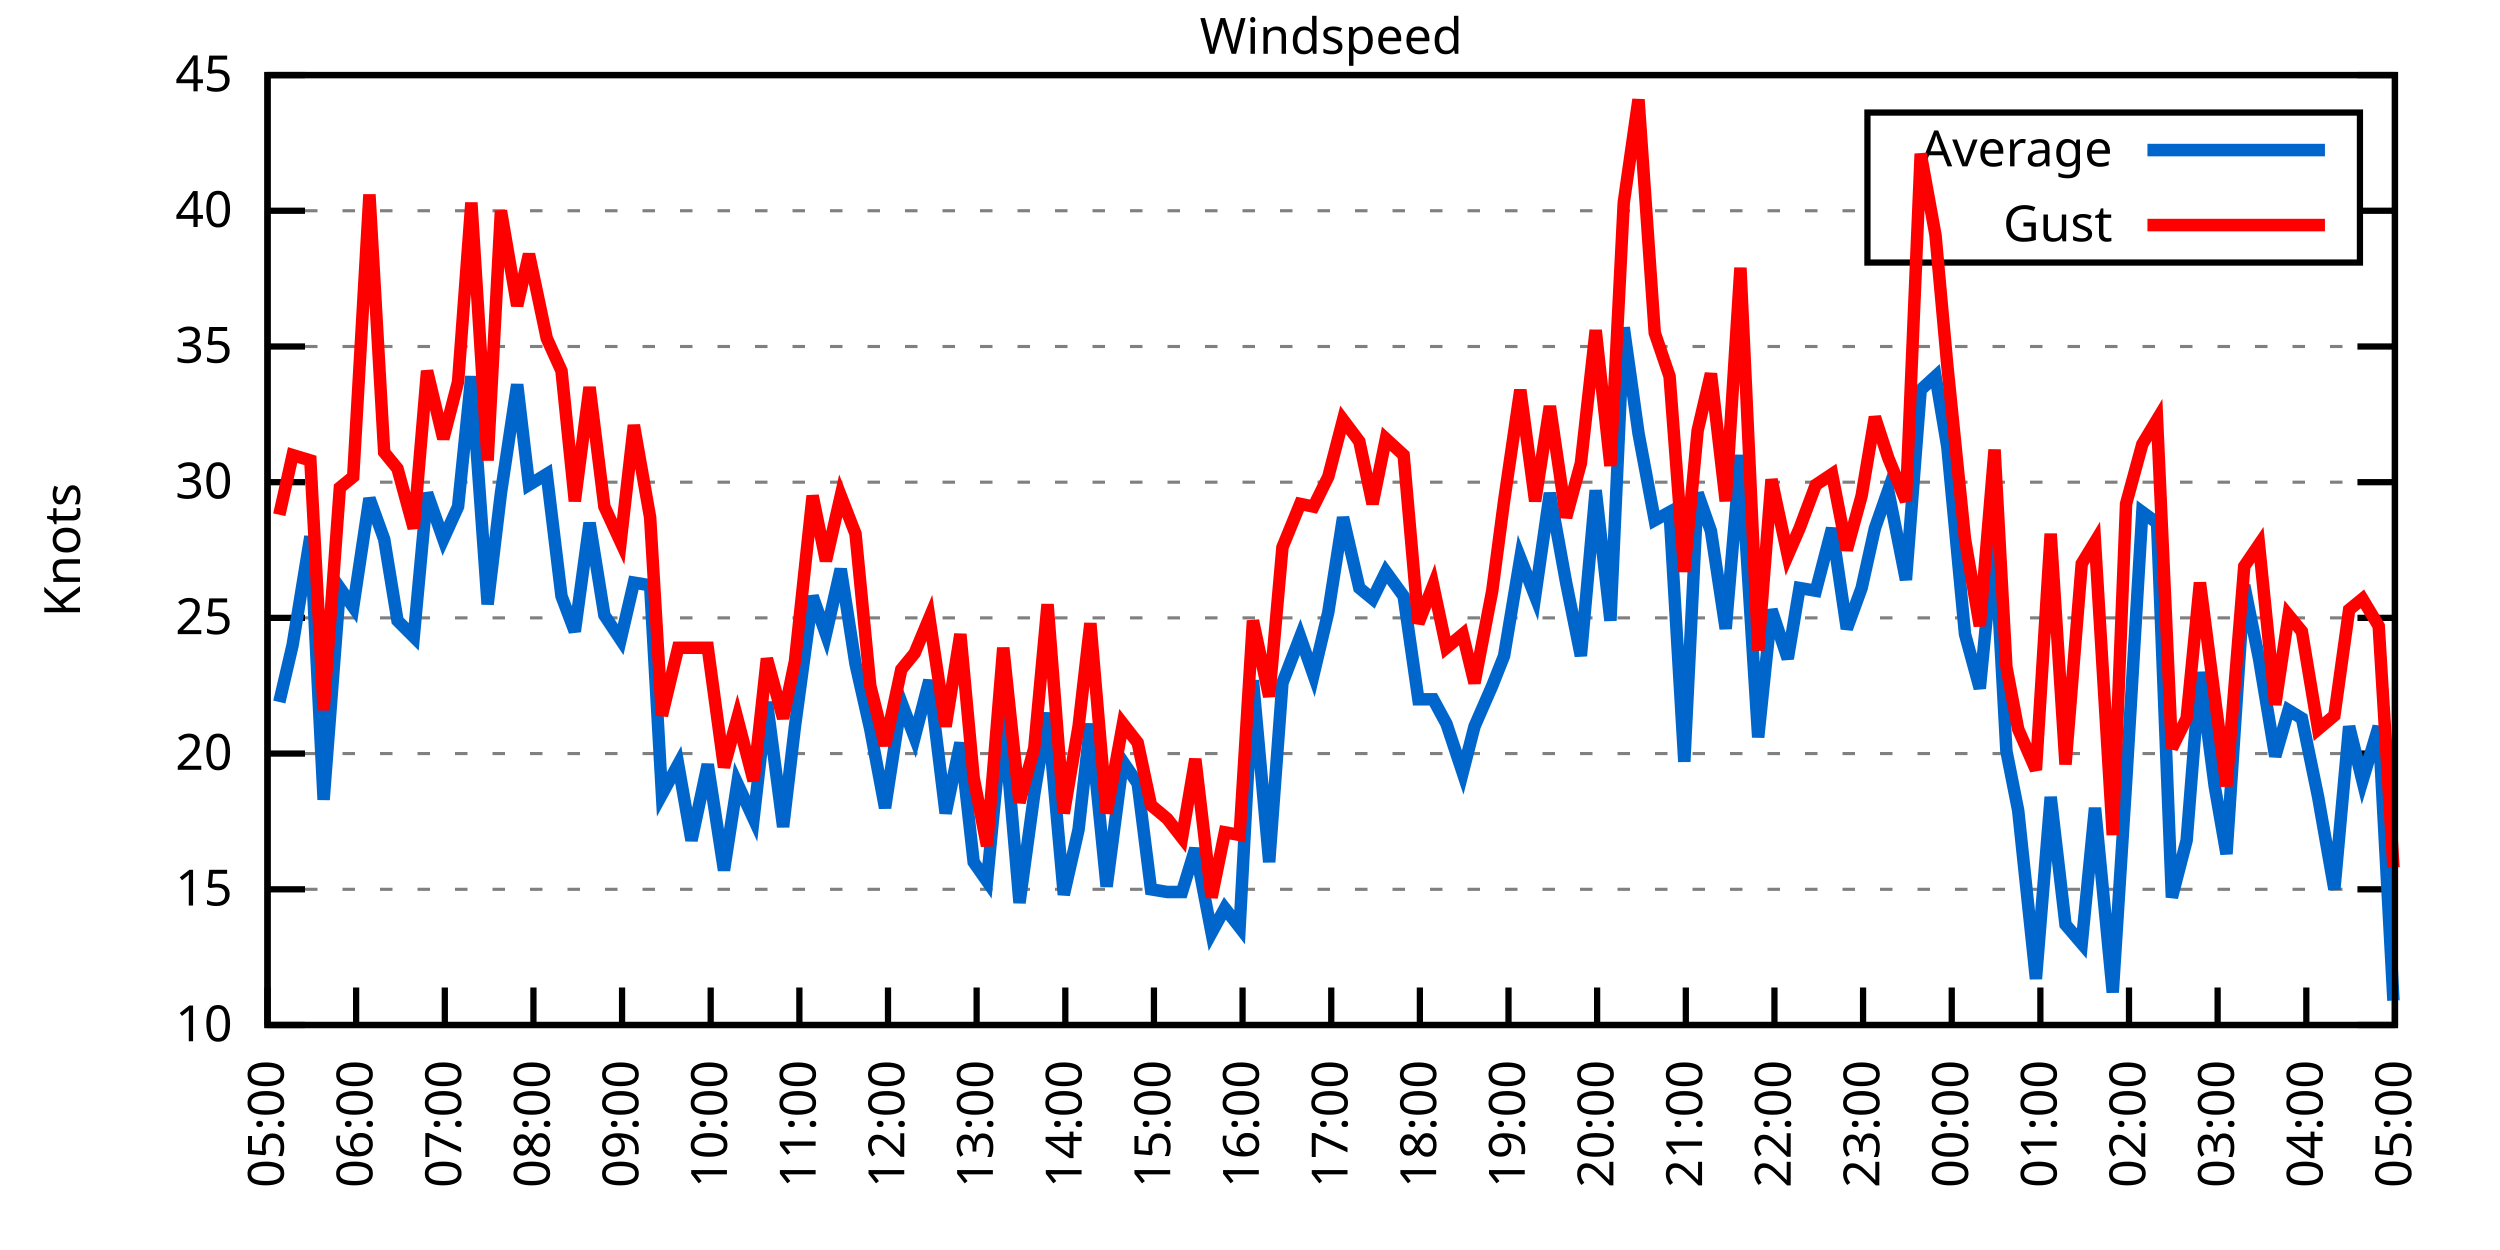
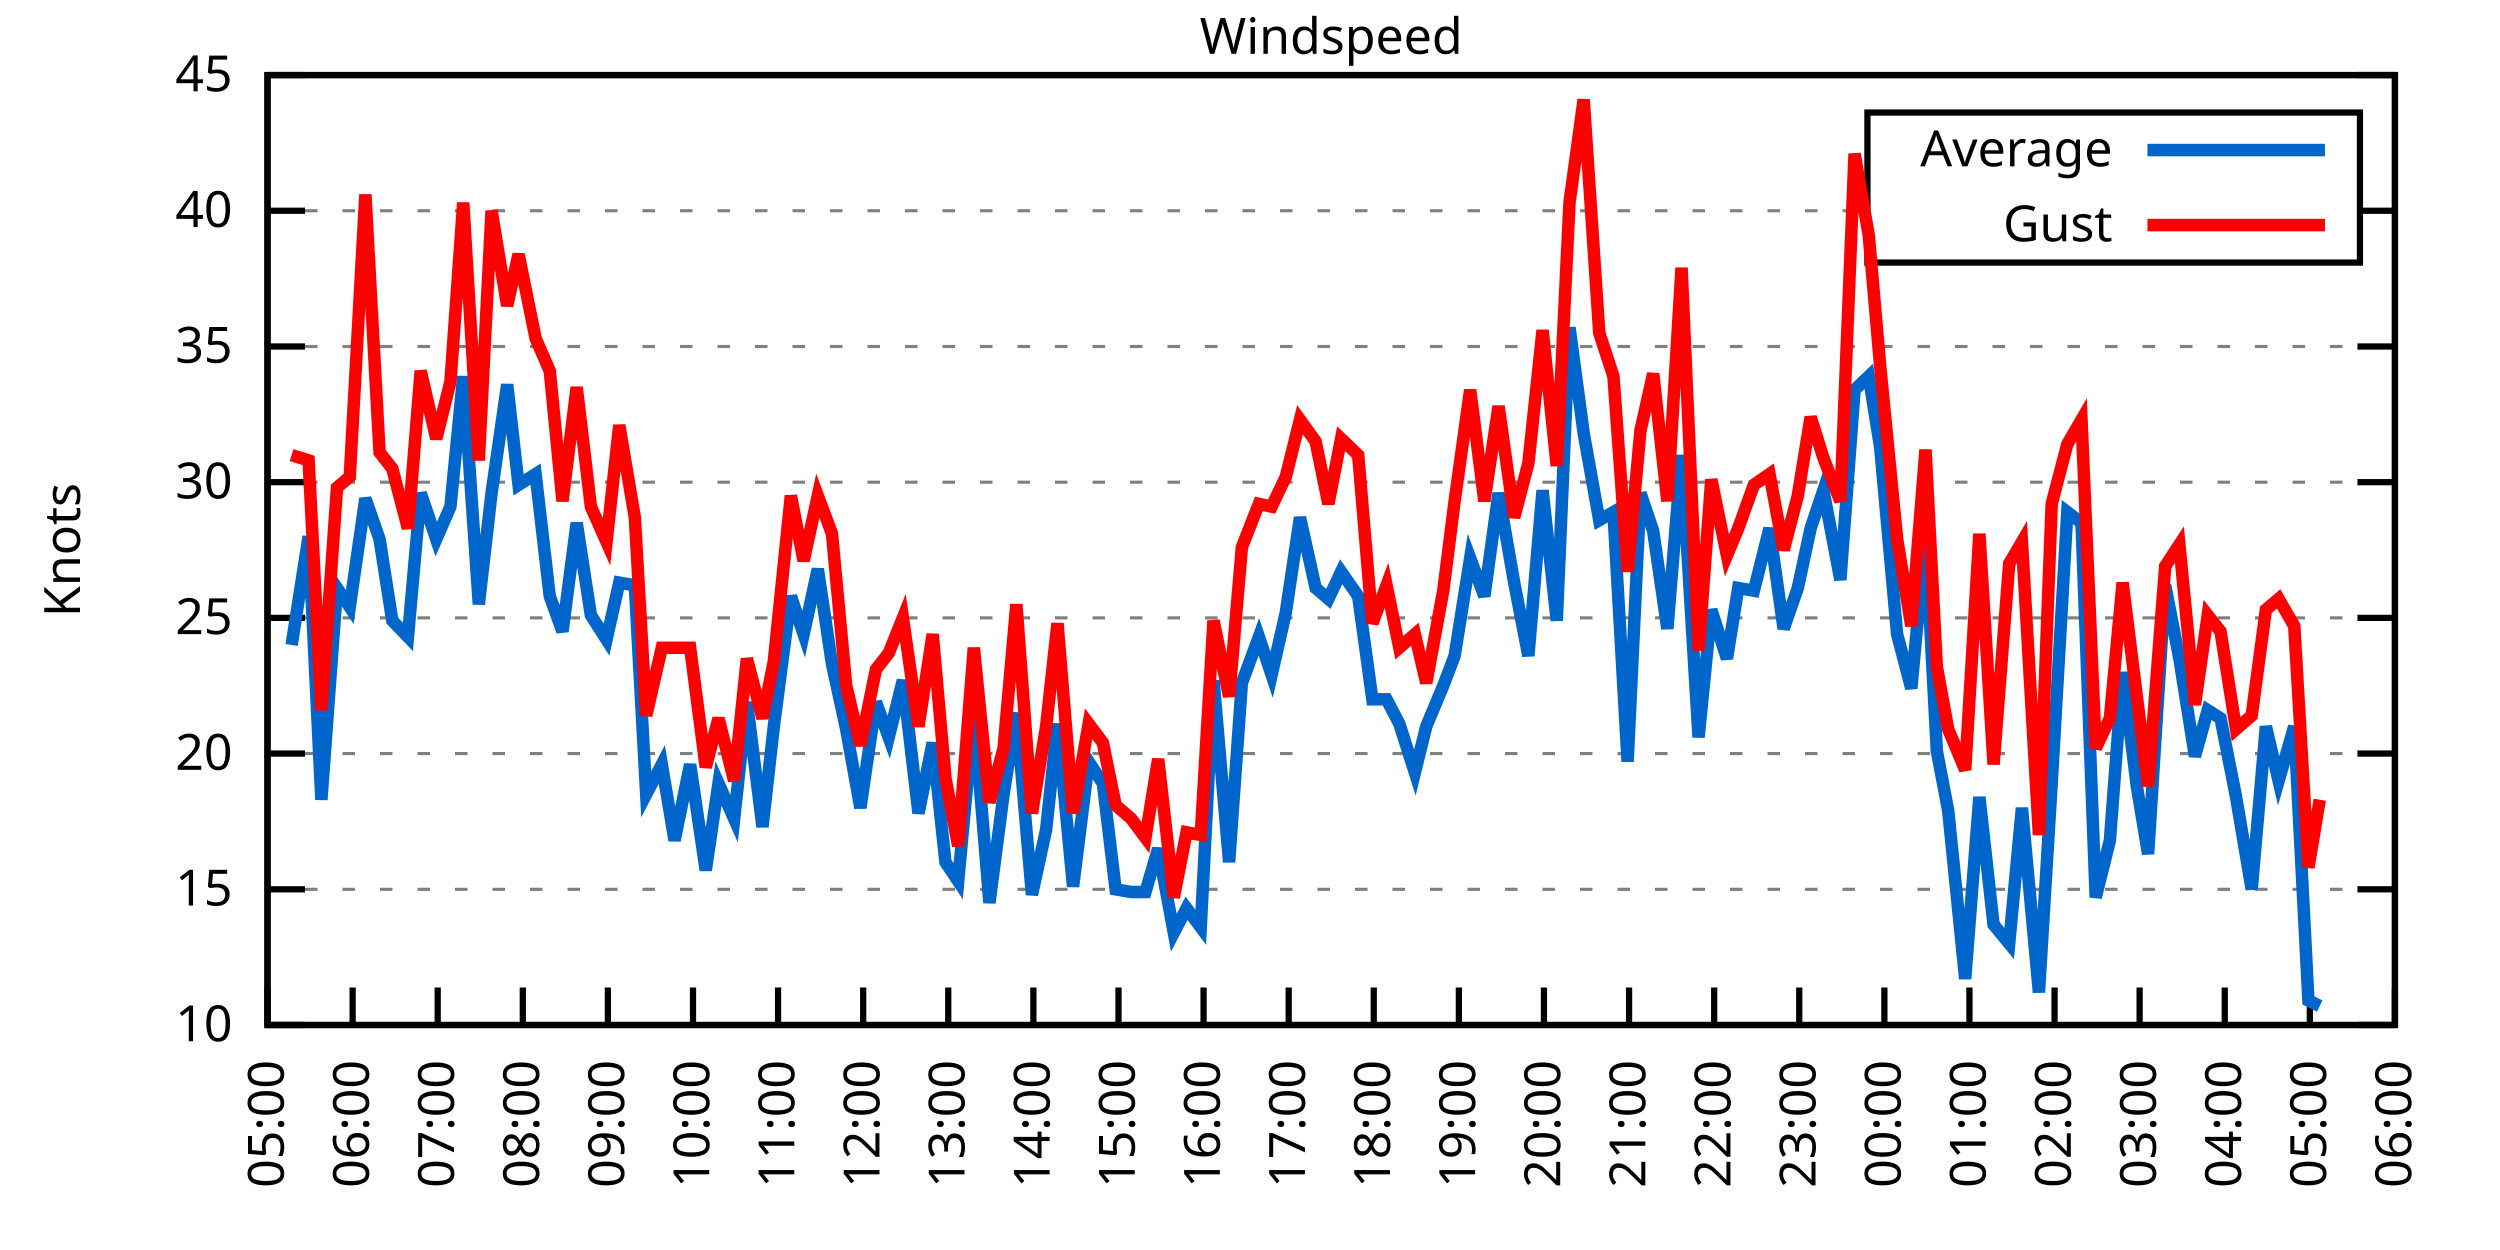
<svg xmlns="http://www.w3.org/2000/svg" xmlns:xlink="http://www.w3.org/1999/xlink" width="400" height="200" viewBox="0 0 400 200">
  <g id="gnuplot_canvas">
    <rect x="0" y="0" width="400" height="200" fill="none" />
    <defs>
      <circle id="gpDot" r="0.5" stroke-width="0.5" stroke="currentColor" />
      <path id="gpPt0" stroke-width="0.333" stroke="currentColor" d="M-1,0 h2 M0,-1 v2" />
      <path id="gpPt1" stroke-width="0.333" stroke="currentColor" d="M-1,-1 L1,1 M1,-1 L-1,1" />
      <path id="gpPt2" stroke-width="0.333" stroke="currentColor" d="M-1,0 L1,0 M0,-1 L0,1 M-1,-1 L1,1 M-1,1 L1,-1" />
      <rect id="gpPt3" stroke-width="0.333" stroke="currentColor" x="-1" y="-1" width="2" height="2" />
      <rect id="gpPt4" stroke-width="0.333" stroke="currentColor" fill="currentColor" x="-1" y="-1" width="2" height="2" />
      <circle id="gpPt5" stroke-width="0.333" stroke="currentColor" cx="0" cy="0" r="1" />
      <use xlink:href="#gpPt5" id="gpPt6" fill="currentColor" stroke="none" />
      <path id="gpPt7" stroke-width="0.333" stroke="currentColor" d="M0,-1.33 L-1.33,0.67 L1.33,0.67 z" />
      <use xlink:href="#gpPt7" id="gpPt8" fill="currentColor" stroke="none" />
      <use xlink:href="#gpPt7" id="gpPt9" stroke="currentColor" transform="rotate(180)" />
      <use xlink:href="#gpPt9" id="gpPt10" fill="currentColor" stroke="none" />
      <use xlink:href="#gpPt3" id="gpPt11" stroke="currentColor" transform="rotate(45)" />
      <use xlink:href="#gpPt11" id="gpPt12" fill="currentColor" stroke="none" />
      <path id="gpPt13" stroke-width="0.333" stroke="currentColor" d="M0,1.330 L1.265,0.411 L0.782,-1.067 L-0.782,-1.076 L-1.265,0.411 z" />
      <use xlink:href="#gpPt13" id="gpPt14" fill="currentColor" stroke="none" />
      <filter id="textbox" filterUnits="objectBoundingBox" x="0" y="0" height="1" width="1">
        <feFlood flood-color="white" flood-opacity="1" result="bgnd" />
        <feComposite in="SourceGraphic" in2="bgnd" operator="atop" />
      </filter>
      <filter id="greybox" filterUnits="objectBoundingBox" x="0" y="0" height="1" width="1">
        <feFlood flood-color="lightgrey" flood-opacity="1" result="grey" />
        <feComposite in="SourceGraphic" in2="grey" operator="atop" />
      </filter>
    </defs>
    <g fill="none" color="white" stroke="currentColor" stroke-width="1.00" stroke-linecap="butt" stroke-linejoin="miter">
</g>
    <g fill="none" color="black" stroke="currentColor" stroke-width="1.00" stroke-linecap="butt" stroke-linejoin="miter">
      <g stroke="none" shape-rendering="crispEdges">
        <polygon fill="rgb(255, 255, 255)" points="42.80,164.00 383.18,164.00 383.18,12.02 42.80,12.02 " />
      </g>
    </g>
    <g fill="none" color="black" stroke="currentColor" stroke-width="1.00" stroke-linecap="butt" stroke-linejoin="miter">
</g>
    <g fill="none" color="black" stroke="black" stroke-width="0.50" stroke-linecap="butt" stroke-linejoin="miter">
</g>
    <g fill="none" color="gray" stroke="currentColor" stroke-width="0.50" stroke-linecap="butt" stroke-linejoin="miter">
      <path stroke="gray" stroke-dasharray="2,4" class="gridline" d="M42.80,164.00 L383.19,164.00  " />
    </g>
    <g fill="none" color="gray" stroke="gray" stroke-width="1.00" stroke-linecap="butt" stroke-linejoin="miter">
</g>
    <g fill="none" color="black" stroke="currentColor" stroke-width="1.00" stroke-linecap="butt" stroke-linejoin="miter">
      <path stroke="black" d="M42.80,164.00 L48.80,164.00 M383.19,164.00 L377.19,164.00  " />
      <g transform="translate(37.20,166.60)" stroke="none" fill="black" font-family="Sans" font-size="8.00" text-anchor="end">
        <text>
          <tspan font-family="Sans"> 10</tspan>
        </text>
      </g>
    </g>
    <g fill="none" color="black" stroke="currentColor" stroke-width="1.00" stroke-linecap="butt" stroke-linejoin="miter">
</g>
    <g fill="none" color="black" stroke="black" stroke-width="0.50" stroke-linecap="butt" stroke-linejoin="miter">
</g>
    <g fill="none" color="gray" stroke="currentColor" stroke-width="0.50" stroke-linecap="butt" stroke-linejoin="miter">
      <path stroke="gray" stroke-dasharray="2,4" class="gridline" d="M42.80,142.29 L383.19,142.29  " />
    </g>
    <g fill="none" color="gray" stroke="gray" stroke-width="1.00" stroke-linecap="butt" stroke-linejoin="miter">
</g>
    <g fill="none" color="black" stroke="currentColor" stroke-width="1.00" stroke-linecap="butt" stroke-linejoin="miter">
      <path stroke="black" d="M42.80,142.29 L48.80,142.29 M383.19,142.29 L377.19,142.29  " />
      <g transform="translate(37.20,144.89)" stroke="none" fill="black" font-family="Sans" font-size="8.00" text-anchor="end">
        <text>
          <tspan font-family="Sans"> 15</tspan>
        </text>
      </g>
    </g>
    <g fill="none" color="black" stroke="currentColor" stroke-width="1.00" stroke-linecap="butt" stroke-linejoin="miter">
</g>
    <g fill="none" color="black" stroke="black" stroke-width="0.50" stroke-linecap="butt" stroke-linejoin="miter">
</g>
    <g fill="none" color="gray" stroke="currentColor" stroke-width="0.50" stroke-linecap="butt" stroke-linejoin="miter">
      <path stroke="gray" stroke-dasharray="2,4" class="gridline" d="M42.80,120.57 L383.19,120.57  " />
    </g>
    <g fill="none" color="gray" stroke="gray" stroke-width="1.00" stroke-linecap="butt" stroke-linejoin="miter">
</g>
    <g fill="none" color="black" stroke="currentColor" stroke-width="1.00" stroke-linecap="butt" stroke-linejoin="miter">
      <path stroke="black" d="M42.80,120.57 L48.80,120.57 M383.19,120.57 L377.19,120.57  " />
      <g transform="translate(37.20,123.17)" stroke="none" fill="black" font-family="Sans" font-size="8.00" text-anchor="end">
        <text>
          <tspan font-family="Sans"> 20</tspan>
        </text>
      </g>
    </g>
    <g fill="none" color="black" stroke="currentColor" stroke-width="1.00" stroke-linecap="butt" stroke-linejoin="miter">
</g>
    <g fill="none" color="black" stroke="black" stroke-width="0.50" stroke-linecap="butt" stroke-linejoin="miter">
</g>
    <g fill="none" color="gray" stroke="currentColor" stroke-width="0.50" stroke-linecap="butt" stroke-linejoin="miter">
      <path stroke="gray" stroke-dasharray="2,4" class="gridline" d="M42.80,98.86 L383.19,98.86  " />
    </g>
    <g fill="none" color="gray" stroke="gray" stroke-width="1.00" stroke-linecap="butt" stroke-linejoin="miter">
</g>
    <g fill="none" color="black" stroke="currentColor" stroke-width="1.00" stroke-linecap="butt" stroke-linejoin="miter">
      <path stroke="black" d="M42.80,98.86 L48.80,98.86 M383.19,98.86 L377.19,98.86  " />
      <g transform="translate(37.20,101.46)" stroke="none" fill="black" font-family="Sans" font-size="8.00" text-anchor="end">
        <text>
          <tspan font-family="Sans"> 25</tspan>
        </text>
      </g>
    </g>
    <g fill="none" color="black" stroke="currentColor" stroke-width="1.00" stroke-linecap="butt" stroke-linejoin="miter">
</g>
    <g fill="none" color="black" stroke="black" stroke-width="0.50" stroke-linecap="butt" stroke-linejoin="miter">
</g>
    <g fill="none" color="gray" stroke="currentColor" stroke-width="0.50" stroke-linecap="butt" stroke-linejoin="miter">
      <path stroke="gray" stroke-dasharray="2,4" class="gridline" d="M42.80,77.15 L383.19,77.15  " />
    </g>
    <g fill="none" color="gray" stroke="gray" stroke-width="1.00" stroke-linecap="butt" stroke-linejoin="miter">
</g>
    <g fill="none" color="black" stroke="currentColor" stroke-width="1.00" stroke-linecap="butt" stroke-linejoin="miter">
      <path stroke="black" d="M42.80,77.15 L48.80,77.15 M383.19,77.15 L377.19,77.15  " />
      <g transform="translate(37.20,79.75)" stroke="none" fill="black" font-family="Sans" font-size="8.00" text-anchor="end">
        <text>
          <tspan font-family="Sans"> 30</tspan>
        </text>
      </g>
    </g>
    <g fill="none" color="black" stroke="currentColor" stroke-width="1.00" stroke-linecap="butt" stroke-linejoin="miter">
</g>
    <g fill="none" color="black" stroke="black" stroke-width="0.50" stroke-linecap="butt" stroke-linejoin="miter">
</g>
    <g fill="none" color="gray" stroke="currentColor" stroke-width="0.50" stroke-linecap="butt" stroke-linejoin="miter">
      <path stroke="gray" stroke-dasharray="2,4" class="gridline" d="M42.80,55.44 L383.19,55.44  " />
    </g>
    <g fill="none" color="gray" stroke="gray" stroke-width="1.00" stroke-linecap="butt" stroke-linejoin="miter">
</g>
    <g fill="none" color="black" stroke="currentColor" stroke-width="1.00" stroke-linecap="butt" stroke-linejoin="miter">
      <path stroke="black" d="M42.80,55.44 L48.80,55.44 M383.19,55.44 L377.19,55.44  " />
      <g transform="translate(37.20,58.04)" stroke="none" fill="black" font-family="Sans" font-size="8.00" text-anchor="end">
        <text>
          <tspan font-family="Sans"> 35</tspan>
        </text>
      </g>
    </g>
    <g fill="none" color="black" stroke="currentColor" stroke-width="1.00" stroke-linecap="butt" stroke-linejoin="miter">
</g>
    <g fill="none" color="black" stroke="black" stroke-width="0.50" stroke-linecap="butt" stroke-linejoin="miter">
</g>
    <g fill="none" color="gray" stroke="currentColor" stroke-width="0.50" stroke-linecap="butt" stroke-linejoin="miter">
      <path stroke="gray" stroke-dasharray="2,4" class="gridline" d="M42.80,33.72 L298.79,33.72 M377.59,33.72 L383.19,33.72  " />
    </g>
    <g fill="none" color="gray" stroke="gray" stroke-width="1.00" stroke-linecap="butt" stroke-linejoin="miter">
</g>
    <g fill="none" color="black" stroke="currentColor" stroke-width="1.00" stroke-linecap="butt" stroke-linejoin="miter">
      <path stroke="black" d="M42.80,33.72 L48.80,33.72 M383.19,33.72 L377.19,33.72  " />
      <g transform="translate(37.20,36.32)" stroke="none" fill="black" font-family="Sans" font-size="8.00" text-anchor="end">
        <text>
          <tspan font-family="Sans"> 40</tspan>
        </text>
      </g>
    </g>
    <g fill="none" color="black" stroke="currentColor" stroke-width="1.00" stroke-linecap="butt" stroke-linejoin="miter">
</g>
    <g fill="none" color="black" stroke="black" stroke-width="0.50" stroke-linecap="butt" stroke-linejoin="miter">
</g>
    <g fill="none" color="gray" stroke="currentColor" stroke-width="0.50" stroke-linecap="butt" stroke-linejoin="miter">
      <path stroke="gray" stroke-dasharray="2,4" class="gridline" d="M42.80,12.01 L383.19,12.01  " />
    </g>
    <g fill="none" color="gray" stroke="gray" stroke-width="1.00" stroke-linecap="butt" stroke-linejoin="miter">
</g>
    <g fill="none" color="black" stroke="currentColor" stroke-width="1.00" stroke-linecap="butt" stroke-linejoin="miter">
      <path stroke="black" d="M42.80,12.01 L48.80,12.01 M383.19,12.01 L377.19,12.01  " />
      <g transform="translate(37.20,14.61)" stroke="none" fill="black" font-family="Sans" font-size="8.00" text-anchor="end">
        <text>
          <tspan font-family="Sans"> 45</tspan>
        </text>
      </g>
    </g>
    <g fill="none" color="black" stroke="currentColor" stroke-width="1.00" stroke-linecap="butt" stroke-linejoin="miter">
      <path stroke="black" d="M42.80,164.00 L42.80,158.00  " />
      <g transform="translate(45.40,169.60) rotate(270.00)" stroke="none" fill="black" font-family="Sans" font-size="8.00" text-anchor="end">
        <text>
          <tspan font-family="Sans">05:00</tspan>
        </text>
      </g>
    </g>
    <g fill="none" color="black" stroke="currentColor" stroke-width="1.00" stroke-linecap="butt" stroke-linejoin="miter">
-       <path stroke="black" d="M56.98,164.00 L56.98,158.00  " />
-       <g transform="translate(59.58,169.60) rotate(270.00)" stroke="none" fill="black" font-family="Sans" font-size="8.00" text-anchor="end">
+       <path stroke="black" d="M56.42,164.00 L56.42,158.00  " />
+       <g transform="translate(59.02,169.60) rotate(270.00)" stroke="none" fill="black" font-family="Sans" font-size="8.00" text-anchor="end">
        <text>
          <tspan font-family="Sans">06:00</tspan>
        </text>
      </g>
    </g>
    <g fill="none" color="black" stroke="currentColor" stroke-width="1.00" stroke-linecap="butt" stroke-linejoin="miter">
-       <path stroke="black" d="M71.17,164.00 L71.17,158.00  " />
-       <g transform="translate(73.77,169.60) rotate(270.00)" stroke="none" fill="black" font-family="Sans" font-size="8.00" text-anchor="end">
+       <path stroke="black" d="M70.03,164.00 L70.03,158.00  " />
+       <g transform="translate(72.63,169.60) rotate(270.00)" stroke="none" fill="black" font-family="Sans" font-size="8.00" text-anchor="end">
        <text>
          <tspan font-family="Sans">07:00</tspan>
        </text>
      </g>
    </g>
    <g fill="none" color="black" stroke="currentColor" stroke-width="1.00" stroke-linecap="butt" stroke-linejoin="miter">
-       <path stroke="black" d="M85.35,164.00 L85.35,158.00  " />
-       <g transform="translate(87.95,169.60) rotate(270.00)" stroke="none" fill="black" font-family="Sans" font-size="8.00" text-anchor="end">
+       <path stroke="black" d="M83.65,164.00 L83.65,158.00  " />
+       <g transform="translate(86.25,169.60) rotate(270.00)" stroke="none" fill="black" font-family="Sans" font-size="8.00" text-anchor="end">
        <text>
          <tspan font-family="Sans">08:00</tspan>
        </text>
      </g>
    </g>
    <g fill="none" color="black" stroke="currentColor" stroke-width="1.00" stroke-linecap="butt" stroke-linejoin="miter">
-       <path stroke="black" d="M99.53,164.00 L99.53,158.00  " />
-       <g transform="translate(102.13,169.60) rotate(270.00)" stroke="none" fill="black" font-family="Sans" font-size="8.00" text-anchor="end">
+       <path stroke="black" d="M97.26,164.00 L97.26,158.00  " />
+       <g transform="translate(99.86,169.60) rotate(270.00)" stroke="none" fill="black" font-family="Sans" font-size="8.00" text-anchor="end">
        <text>
          <tspan font-family="Sans">09:00</tspan>
        </text>
      </g>
    </g>
    <g fill="none" color="black" stroke="currentColor" stroke-width="1.00" stroke-linecap="butt" stroke-linejoin="miter">
-       <path stroke="black" d="M113.71,164.00 L113.71,158.00  " />
-       <g transform="translate(116.31,169.60) rotate(270.00)" stroke="none" fill="black" font-family="Sans" font-size="8.00" text-anchor="end">
+       <path stroke="black" d="M110.88,164.00 L110.88,158.00  " />
+       <g transform="translate(113.48,169.60) rotate(270.00)" stroke="none" fill="black" font-family="Sans" font-size="8.00" text-anchor="end">
        <text>
          <tspan font-family="Sans">10:00</tspan>
        </text>
      </g>
    </g>
    <g fill="none" color="black" stroke="currentColor" stroke-width="1.00" stroke-linecap="butt" stroke-linejoin="miter">
-       <path stroke="black" d="M127.90,164.00 L127.90,158.00  " />
-       <g transform="translate(130.50,169.60) rotate(270.00)" stroke="none" fill="black" font-family="Sans" font-size="8.00" text-anchor="end">
+       <path stroke="black" d="M124.49,164.00 L124.49,158.00  " />
+       <g transform="translate(127.09,169.60) rotate(270.00)" stroke="none" fill="black" font-family="Sans" font-size="8.00" text-anchor="end">
        <text>
          <tspan font-family="Sans">11:00</tspan>
        </text>
      </g>
    </g>
    <g fill="none" color="black" stroke="currentColor" stroke-width="1.00" stroke-linecap="butt" stroke-linejoin="miter">
-       <path stroke="black" d="M142.08,164.00 L142.08,158.00  " />
-       <g transform="translate(144.68,169.60) rotate(270.00)" stroke="none" fill="black" font-family="Sans" font-size="8.00" text-anchor="end">
+       <path stroke="black" d="M138.11,164.00 L138.11,158.00  " />
+       <g transform="translate(140.71,169.60) rotate(270.00)" stroke="none" fill="black" font-family="Sans" font-size="8.00" text-anchor="end">
        <text>
          <tspan font-family="Sans">12:00</tspan>
        </text>
      </g>
    </g>
    <g fill="none" color="black" stroke="currentColor" stroke-width="1.00" stroke-linecap="butt" stroke-linejoin="miter">
-       <path stroke="black" d="M156.26,164.00 L156.26,158.00  " />
-       <g transform="translate(158.86,169.60) rotate(270.00)" stroke="none" fill="black" font-family="Sans" font-size="8.00" text-anchor="end">
+       <path stroke="black" d="M151.72,164.00 L151.72,158.00  " />
+       <g transform="translate(154.32,169.60) rotate(270.00)" stroke="none" fill="black" font-family="Sans" font-size="8.00" text-anchor="end">
        <text>
          <tspan font-family="Sans">13:00</tspan>
        </text>
      </g>
    </g>
    <g fill="none" color="black" stroke="currentColor" stroke-width="1.00" stroke-linecap="butt" stroke-linejoin="miter">
-       <path stroke="black" d="M170.45,164.00 L170.45,158.00  " />
-       <g transform="translate(173.05,169.60) rotate(270.00)" stroke="none" fill="black" font-family="Sans" font-size="8.00" text-anchor="end">
+       <path stroke="black" d="M165.34,164.00 L165.34,158.00  " />
+       <g transform="translate(167.94,169.60) rotate(270.00)" stroke="none" fill="black" font-family="Sans" font-size="8.00" text-anchor="end">
        <text>
          <tspan font-family="Sans">14:00</tspan>
        </text>
      </g>
    </g>
    <g fill="none" color="black" stroke="currentColor" stroke-width="1.00" stroke-linecap="butt" stroke-linejoin="miter">
-       <path stroke="black" d="M184.63,164.00 L184.63,158.00  " />
-       <g transform="translate(187.23,169.60) rotate(270.00)" stroke="none" fill="black" font-family="Sans" font-size="8.00" text-anchor="end">
+       <path stroke="black" d="M178.96,164.00 L178.96,158.00  " />
+       <g transform="translate(181.56,169.60) rotate(270.00)" stroke="none" fill="black" font-family="Sans" font-size="8.00" text-anchor="end">
        <text>
          <tspan font-family="Sans">15:00</tspan>
        </text>
      </g>
    </g>
    <g fill="none" color="black" stroke="currentColor" stroke-width="1.00" stroke-linecap="butt" stroke-linejoin="miter">
-       <path stroke="black" d="M198.81,164.00 L198.81,158.00  " />
-       <g transform="translate(201.41,169.60) rotate(270.00)" stroke="none" fill="black" font-family="Sans" font-size="8.00" text-anchor="end">
+       <path stroke="black" d="M192.57,164.00 L192.57,158.00  " />
+       <g transform="translate(195.17,169.60) rotate(270.00)" stroke="none" fill="black" font-family="Sans" font-size="8.00" text-anchor="end">
        <text>
          <tspan font-family="Sans">16:00</tspan>
        </text>
      </g>
    </g>
    <g fill="none" color="black" stroke="currentColor" stroke-width="1.00" stroke-linecap="butt" stroke-linejoin="miter">
-       <path stroke="black" d="M213.00,164.00 L213.00,158.00  " />
-       <g transform="translate(215.60,169.60) rotate(270.00)" stroke="none" fill="black" font-family="Sans" font-size="8.00" text-anchor="end">
+       <path stroke="black" d="M206.19,164.00 L206.19,158.00  " />
+       <g transform="translate(208.79,169.60) rotate(270.00)" stroke="none" fill="black" font-family="Sans" font-size="8.00" text-anchor="end">
        <text>
          <tspan font-family="Sans">17:00</tspan>
        </text>
      </g>
    </g>
    <g fill="none" color="black" stroke="currentColor" stroke-width="1.00" stroke-linecap="butt" stroke-linejoin="miter">
-       <path stroke="black" d="M227.18,164.00 L227.18,158.00  " />
-       <g transform="translate(229.78,169.60) rotate(270.00)" stroke="none" fill="black" font-family="Sans" font-size="8.00" text-anchor="end">
+       <path stroke="black" d="M219.80,164.00 L219.80,158.00  " />
+       <g transform="translate(222.40,169.60) rotate(270.00)" stroke="none" fill="black" font-family="Sans" font-size="8.00" text-anchor="end">
        <text>
          <tspan font-family="Sans">18:00</tspan>
        </text>
      </g>
    </g>
    <g fill="none" color="black" stroke="currentColor" stroke-width="1.00" stroke-linecap="butt" stroke-linejoin="miter">
-       <path stroke="black" d="M241.36,164.00 L241.36,158.00  " />
-       <g transform="translate(243.96,169.60) rotate(270.00)" stroke="none" fill="black" font-family="Sans" font-size="8.00" text-anchor="end">
+       <path stroke="black" d="M233.42,164.00 L233.42,158.00  " />
+       <g transform="translate(236.02,169.60) rotate(270.00)" stroke="none" fill="black" font-family="Sans" font-size="8.00" text-anchor="end">
        <text>
          <tspan font-family="Sans">19:00</tspan>
        </text>
      </g>
    </g>
    <g fill="none" color="black" stroke="currentColor" stroke-width="1.00" stroke-linecap="butt" stroke-linejoin="miter">
-       <path stroke="black" d="M255.54,164.00 L255.54,158.00  " />
-       <g transform="translate(258.14,169.60) rotate(270.00)" stroke="none" fill="black" font-family="Sans" font-size="8.00" text-anchor="end">
+       <path stroke="black" d="M247.03,164.00 L247.03,158.00  " />
+       <g transform="translate(249.63,169.60) rotate(270.00)" stroke="none" fill="black" font-family="Sans" font-size="8.00" text-anchor="end">
        <text>
          <tspan font-family="Sans">20:00</tspan>
        </text>
      </g>
    </g>
    <g fill="none" color="black" stroke="currentColor" stroke-width="1.00" stroke-linecap="butt" stroke-linejoin="miter">
-       <path stroke="black" d="M269.73,164.00 L269.73,158.00  " />
-       <g transform="translate(272.33,169.60) rotate(270.00)" stroke="none" fill="black" font-family="Sans" font-size="8.00" text-anchor="end">
+       <path stroke="black" d="M260.65,164.00 L260.65,158.00  " />
+       <g transform="translate(263.25,169.60) rotate(270.00)" stroke="none" fill="black" font-family="Sans" font-size="8.00" text-anchor="end">
        <text>
          <tspan font-family="Sans">21:00</tspan>
        </text>
      </g>
    </g>
    <g fill="none" color="black" stroke="currentColor" stroke-width="1.00" stroke-linecap="butt" stroke-linejoin="miter">
-       <path stroke="black" d="M283.91,164.00 L283.91,158.00  " />
-       <g transform="translate(286.51,169.60) rotate(270.00)" stroke="none" fill="black" font-family="Sans" font-size="8.00" text-anchor="end">
+       <path stroke="black" d="M274.27,164.00 L274.27,158.00  " />
+       <g transform="translate(276.87,169.60) rotate(270.00)" stroke="none" fill="black" font-family="Sans" font-size="8.00" text-anchor="end">
        <text>
          <tspan font-family="Sans">22:00</tspan>
        </text>
      </g>
    </g>
    <g fill="none" color="black" stroke="currentColor" stroke-width="1.00" stroke-linecap="butt" stroke-linejoin="miter">
-       <path stroke="black" d="M298.09,164.00 L298.09,158.00  " />
-       <g transform="translate(300.69,169.60) rotate(270.00)" stroke="none" fill="black" font-family="Sans" font-size="8.00" text-anchor="end">
+       <path stroke="black" d="M287.88,164.00 L287.88,158.00  " />
+       <g transform="translate(290.48,169.60) rotate(270.00)" stroke="none" fill="black" font-family="Sans" font-size="8.00" text-anchor="end">
        <text>
          <tspan font-family="Sans">23:00</tspan>
        </text>
      </g>
    </g>
    <g fill="none" color="black" stroke="currentColor" stroke-width="1.00" stroke-linecap="butt" stroke-linejoin="miter">
-       <path stroke="black" d="M312.28,164.00 L312.28,158.00  " />
-       <g transform="translate(314.88,169.60) rotate(270.00)" stroke="none" fill="black" font-family="Sans" font-size="8.00" text-anchor="end">
+       <path stroke="black" d="M301.50,164.00 L301.50,158.00  " />
+       <g transform="translate(304.10,169.60) rotate(270.00)" stroke="none" fill="black" font-family="Sans" font-size="8.00" text-anchor="end">
        <text>
          <tspan font-family="Sans">00:00</tspan>
        </text>
      </g>
    </g>
    <g fill="none" color="black" stroke="currentColor" stroke-width="1.00" stroke-linecap="butt" stroke-linejoin="miter">
-       <path stroke="black" d="M326.46,164.00 L326.46,158.00  " />
-       <g transform="translate(329.06,169.60) rotate(270.00)" stroke="none" fill="black" font-family="Sans" font-size="8.00" text-anchor="end">
+       <path stroke="black" d="M315.11,164.00 L315.11,158.00  " />
+       <g transform="translate(317.71,169.60) rotate(270.00)" stroke="none" fill="black" font-family="Sans" font-size="8.00" text-anchor="end">
        <text>
          <tspan font-family="Sans">01:00</tspan>
        </text>
      </g>
    </g>
    <g fill="none" color="black" stroke="currentColor" stroke-width="1.00" stroke-linecap="butt" stroke-linejoin="miter">
-       <path stroke="black" d="M340.64,164.00 L340.64,158.00  " />
-       <g transform="translate(343.24,169.60) rotate(270.00)" stroke="none" fill="black" font-family="Sans" font-size="8.00" text-anchor="end">
+       <path stroke="black" d="M328.73,164.00 L328.73,158.00  " />
+       <g transform="translate(331.33,169.60) rotate(270.00)" stroke="none" fill="black" font-family="Sans" font-size="8.00" text-anchor="end">
        <text>
          <tspan font-family="Sans">02:00</tspan>
        </text>
      </g>
    </g>
    <g fill="none" color="black" stroke="currentColor" stroke-width="1.00" stroke-linecap="butt" stroke-linejoin="miter">
-       <path stroke="black" d="M354.82,164.00 L354.82,158.00  " />
-       <g transform="translate(357.42,169.60) rotate(270.00)" stroke="none" fill="black" font-family="Sans" font-size="8.00" text-anchor="end">
+       <path stroke="black" d="M342.34,164.00 L342.34,158.00  " />
+       <g transform="translate(344.94,169.60) rotate(270.00)" stroke="none" fill="black" font-family="Sans" font-size="8.00" text-anchor="end">
        <text>
          <tspan font-family="Sans">03:00</tspan>
        </text>
      </g>
    </g>
    <g fill="none" color="black" stroke="currentColor" stroke-width="1.00" stroke-linecap="butt" stroke-linejoin="miter">
-       <path stroke="black" d="M369.01,164.00 L369.01,158.00  " />
-       <g transform="translate(371.61,169.60) rotate(270.00)" stroke="none" fill="black" font-family="Sans" font-size="8.00" text-anchor="end">
+       <path stroke="black" d="M355.96,164.00 L355.96,158.00  " />
+       <g transform="translate(358.56,169.60) rotate(270.00)" stroke="none" fill="black" font-family="Sans" font-size="8.00" text-anchor="end">
        <text>
          <tspan font-family="Sans">04:00</tspan>
+         </text>
+       </g>
+     </g>
+     <g fill="none" color="black" stroke="currentColor" stroke-width="1.00" stroke-linecap="butt" stroke-linejoin="miter">
+       <path stroke="black" d="M369.57,164.00 L369.57,158.00  " />
+       <g transform="translate(372.17,169.60) rotate(270.00)" stroke="none" fill="black" font-family="Sans" font-size="8.00" text-anchor="end">
+         <text>
+           <tspan font-family="Sans">05:00</tspan>
        </text>
      </g>
    </g>
    <g fill="none" color="black" stroke="currentColor" stroke-width="1.00" stroke-linecap="butt" stroke-linejoin="miter">
      <path stroke="black" d="M383.19,164.00 L383.19,158.00  " />
      <g transform="translate(385.79,169.60) rotate(270.00)" stroke="none" fill="black" font-family="Sans" font-size="8.00" text-anchor="end">
        <text>
-           <tspan font-family="Sans">05:00</tspan>
+           <tspan font-family="Sans">06:00</tspan>
        </text>
      </g>
    </g>
    <g fill="none" color="black" stroke="currentColor" stroke-width="1.00" stroke-linecap="butt" stroke-linejoin="miter">
</g>
    <g fill="none" color="black" stroke="currentColor" stroke-width="1.00" stroke-linecap="butt" stroke-linejoin="miter">
      <path stroke="black" d="M42.80,12.01 L42.80,164.00 L383.19,164.00 L383.19,12.01 L42.80,12.01 Z  " />
    </g>
    <g fill="none" color="black" stroke="currentColor" stroke-width="1.00" stroke-linecap="butt" stroke-linejoin="miter">
</g>
    <g fill="none" color="black" stroke="currentColor" stroke-width="1.00" stroke-linecap="butt" stroke-linejoin="miter">
      <path stroke="black" d="M298.79,42.01 L298.79,18.01 L377.59,18.01 L377.59,42.01 L298.79,42.01 Z  " />
    </g>
    <g id="Windspeed_plot_1">
      <g fill="none" color="white" stroke="black" stroke-width="2.00" stroke-linecap="butt" stroke-linejoin="miter">
</g>
      <g fill="none" color="black" stroke="currentColor" stroke-width="2.00" stroke-linecap="butt" stroke-linejoin="miter">
        <g transform="translate(337.99,26.61)" stroke="none" fill="black" font-family="Sans" font-size="8.00" text-anchor="end">
          <text>
            <tspan font-family="Sans">Average</tspan>
          </text>
        </g>
      </g>
      <g fill="none" color="black" stroke="currentColor" stroke-width="2.00" stroke-linecap="butt" stroke-linejoin="miter">
-         <path stroke="rgb(  0, 102, 204)" d="M343.59,24.01 L371.99,24.01 M44.69,112.32 L46.82,103.20 L49.66,85.83 L51.78,127.96 L54.38,94.08 L56.51,97.12   L59.11,79.75 L61.47,86.27 L63.60,99.30 L66.20,101.90 L68.33,78.89 L70.93,86.27 L73.29,81.06 L75.42,60.21   L78.02,96.69 L80.15,78.89 L82.75,61.52 L84.64,77.58 L87.48,75.85 L89.84,95.39 L91.97,101.03 L94.33,83.66   L96.70,98.43 L99.30,102.34 L101.42,93.22 L104.02,93.65 L105.91,127.09 L108.51,122.31 L110.64,134.47 L113.24,122.31   L115.84,139.25 L117.97,125.35 L120.57,131.00 L122.70,112.32 L125.30,132.30 L127.19,116.23 L130.02,95.39 L132.15,101.47   L134.52,91.04 L136.88,106.24 L139.24,116.67 L141.61,129.26 L144.21,112.32 L146.34,117.97 L148.70,108.85 L151.30,130.13   L153.66,118.84 L155.79,137.94 L157.92,140.98 L160.52,114.06 L163.12,144.46 L165.48,127.09 L167.61,114.06 L170.21,143.16   L172.57,132.73 L174.46,115.80 L177.06,141.85 L179.67,121.88 L182.03,125.35 L184.16,142.29 L186.76,142.72 L189.12,142.72   L191.25,135.77 L193.85,149.24 L195.98,145.33 L198.34,148.37 L200.47,108.85 L203.07,137.94 L205.19,109.28 L208.03,101.90   L210.16,107.98 L212.52,97.99 L214.89,82.79 L217.49,94.08 L219.61,95.82 L221.74,91.48 L224.58,95.39 L226.94,111.89   L229.31,111.89 L231.43,115.80 L234.03,123.61 L235.92,116.23 L238.76,109.72 L240.65,104.94 L243.25,89.31 L245.62,95.39   L247.98,78.89 L250.58,93.22 L252.94,104.94 L255.31,78.45 L257.67,99.30 L259.80,52.40 L262.16,69.33 L264.76,83.23   L267.13,81.93 L269.49,121.88 L271.62,78.89 L273.75,84.97 L276.11,100.60 L278.47,72.81 L281.31,117.97 L283.44,97.56   L286.04,105.38 L287.93,94.08 L290.53,94.52 L293.13,84.53 L295.49,100.60 L297.86,94.08 L299.98,84.53 L302.11,78.45   L304.95,92.78 L307.31,62.38 L309.68,60.21 L311.57,71.50 L314.40,101.47 L316.77,110.15 L319.13,85.83 L321.02,120.14   L322.91,129.69 L325.75,156.62 L328.11,127.52 L330.48,147.93 L333.08,150.97 L335.20,129.26 L338.04,158.79 L340.17,125.35   L342.77,81.93 L345.13,83.66 L347.50,143.59 L349.86,134.47 L351.99,107.55 L354.35,125.79 L356.24,136.64 L359.08,93.65   L361.44,105.38 L364.04,121.01 L366.17,113.63 L368.30,114.93 L370.90,127.52 L373.50,142.29 L375.86,116.23 L377.99,124.92   L380.59,116.23 L382.95,160.09  " />
+         <path stroke="rgb(  0, 102, 204)" d="M343.59,24.01 L371.99,24.01 M46.66,103.20 L49.38,85.83 L51.42,127.96 L53.92,94.08 L55.96,97.12 L58.46,79.75   L60.73,86.27 L62.77,99.30 L65.27,101.90 L67.31,78.89 L69.80,86.27 L72.07,81.06 L74.12,60.21 L76.61,96.69   L78.65,78.89 L81.15,61.52 L82.97,77.58 L85.69,75.85 L87.96,95.39 L90.00,101.03 L92.27,83.66 L94.54,98.43   L97.04,102.34 L99.08,93.22 L101.57,93.65 L103.39,127.09 L105.89,122.31 L107.93,134.47 L110.42,122.31 L112.92,139.25   L114.96,125.35 L117.46,131.00 L119.50,112.32 L122.00,132.30 L123.81,116.23 L126.54,95.39 L128.58,101.47 L130.85,91.04   L133.12,106.24 L135.39,116.67 L137.66,129.26 L140.15,112.32 L142.19,117.97 L144.46,108.85 L146.96,130.13 L149.23,118.84   L151.27,137.94 L153.31,140.98 L155.81,114.06 L158.31,144.46 L160.57,127.09 L162.62,114.06 L165.11,143.16 L167.38,132.73   L169.20,115.80 L171.69,141.85 L174.19,121.88 L176.46,125.35 L178.50,142.29 L181.00,142.72 L183.27,142.72 L185.31,135.77   L187.81,149.24 L189.85,145.33 L192.12,148.37 L194.16,108.85 L196.66,137.94 L198.70,109.28 L201.42,101.90 L203.46,107.98   L205.73,97.99 L208.00,82.79 L210.50,94.08 L212.54,95.82 L214.58,91.48 L217.31,95.39 L219.58,111.89 L221.85,111.89   L223.89,115.80 L226.38,123.61 L228.20,116.23 L230.92,109.72 L232.74,104.94 L235.23,89.31 L237.50,95.39 L239.77,78.89   L242.27,93.22 L244.54,104.94 L246.81,78.45 L249.08,99.30 L251.12,52.40 L253.39,69.33 L255.88,83.23 L258.15,81.93   L260.42,121.88 L262.47,78.89 L264.51,84.97 L266.78,100.60 L269.05,72.81 L271.77,117.97 L273.81,97.56 L276.31,105.38   L278.12,94.08 L280.62,94.52 L283.12,84.53 L285.38,100.60 L287.65,94.08 L289.70,84.53 L291.74,78.45 L294.46,92.78   L296.73,62.38 L299.00,60.21 L300.82,71.50 L303.54,101.47 L305.81,110.15 L308.08,85.83 L309.89,120.14 L311.71,129.69   L314.43,156.62 L316.70,127.52 L318.97,147.93 L321.47,150.97 L323.51,129.26 L326.23,158.79 L328.27,125.35 L330.77,81.93   L333.04,83.66 L335.31,143.59 L337.58,134.47 L339.62,107.55 L341.89,125.79 L343.70,136.64 L346.43,93.65 L348.70,105.38   L351.19,121.01 L353.24,113.63 L355.28,114.93 L357.77,127.52 L360.27,142.29 L362.54,116.23 L364.58,124.92 L367.08,116.23   L369.35,160.09 L371.16,160.96  " />
      </g>
    </g>
    <g id="Windspeed_plot_2">
      <g fill="none" color="black" stroke="currentColor" stroke-width="2.00" stroke-linecap="butt" stroke-linejoin="miter">
        <g transform="translate(337.99,38.61)" stroke="none" fill="black" font-family="Sans" font-size="8.00" text-anchor="end">
          <text>
            <tspan font-family="Sans">Gust</tspan>
          </text>
        </g>
      </g>
      <g fill="none" color="black" stroke="currentColor" stroke-width="2.00" stroke-linecap="butt" stroke-linejoin="miter">
-         <path stroke="rgb(255,   0,   0)" d="M343.59,36.01 L371.99,36.01 M44.69,82.36 L46.82,72.81 L49.66,73.67 L51.78,113.63 L54.38,78.02 L56.51,76.28   L59.11,31.12 L61.47,72.37 L63.60,74.98 L66.20,84.53 L68.33,59.34 L70.93,70.20 L73.29,61.08 L75.42,32.42   L78.02,73.67 L80.15,33.72 L82.75,48.92 L84.64,40.67 L87.48,54.13 L89.84,59.34 L91.97,80.19 L94.33,61.95   L96.70,81.06 L99.30,86.70 L101.42,68.03 L104.02,82.79 L105.91,114.49 L108.51,103.64 L110.64,103.64 L113.24,103.64   L115.84,122.75 L117.97,114.93 L120.57,124.92 L122.70,105.38 L125.30,114.93 L127.19,105.81 L130.02,79.32 L132.15,89.74   L134.52,79.32 L136.88,85.40 L139.24,109.72 L141.61,119.27 L144.21,107.11 L146.34,104.51 L148.70,98.86 L151.30,116.23   L153.66,101.47 L155.79,124.48 L157.92,135.34 L160.52,103.64 L163.12,128.39 L165.48,119.71 L167.61,96.69 L170.21,130.13   L172.57,116.23 L174.46,99.73 L177.06,130.13 L179.67,115.80 L182.03,118.84 L184.16,128.83 L186.76,131.00 L189.12,134.04   L191.25,121.44 L193.85,143.59 L195.98,133.17 L198.34,133.60 L200.47,99.30 L203.07,111.45 L205.19,87.57 L208.03,80.62   L210.16,81.06 L212.52,76.28 L214.89,67.16 L217.49,70.63 L219.61,80.62 L221.74,70.20 L224.58,72.81 L226.94,99.73   L229.31,93.65 L231.43,103.64 L234.03,101.47 L235.92,109.28 L238.76,94.52 L240.65,80.19 L243.25,62.38 L245.62,80.19   L247.98,64.99 L250.58,82.79 L252.94,74.11 L255.31,52.83 L257.67,74.54 L259.80,32.42 L262.16,15.92 L264.76,53.26   L267.13,60.21 L269.49,91.48 L271.62,68.90 L273.75,59.78 L276.11,80.19 L278.47,42.84 L281.31,104.07 L283.44,76.71   L286.04,88.87 L287.93,84.53 L290.53,77.58 L293.13,75.85 L295.49,88.00 L297.86,79.32 L299.98,66.73 L302.11,73.24   L304.95,80.19 L307.31,24.60 L309.68,37.63 L311.57,58.48 L314.40,86.27 L316.77,100.16 L319.13,71.94 L321.02,106.68   L322.91,116.67 L325.75,123.18 L328.11,85.40 L330.48,122.31 L333.08,90.18 L335.20,86.70 L338.04,133.60 L340.17,80.62   L342.77,71.07 L345.13,67.16 L347.50,119.71 L349.86,114.93 L351.99,93.22 L354.35,111.45 L356.24,125.79 L359.08,90.61   L361.44,87.14 L364.04,112.76 L366.17,98.43 L368.30,101.03 L370.90,116.67 L373.50,114.49 L375.86,97.56 L377.99,95.82   L380.59,100.16 L382.95,138.81  " />
+         <path stroke="rgb(255,   0,   0)" d="M343.59,36.01 L371.99,36.01 M46.66,72.81 L49.38,73.67 L51.42,113.63 L53.92,78.02 L55.96,76.28 L58.46,31.12   L60.73,72.37 L62.77,74.98 L65.27,84.53 L67.31,59.34 L69.80,70.20 L72.07,61.08 L74.12,32.42 L76.61,73.67   L78.65,33.72 L81.15,48.92 L82.97,40.67 L85.69,54.13 L87.96,59.34 L90.00,80.19 L92.27,61.95 L94.54,81.06   L97.04,86.70 L99.08,68.03 L101.57,82.79 L103.39,114.49 L105.89,103.64 L107.93,103.64 L110.42,103.64 L112.92,122.75   L114.96,114.93 L117.46,124.92 L119.50,105.38 L122.00,114.93 L123.81,105.81 L126.54,79.32 L128.58,89.74 L130.85,79.32   L133.12,85.40 L135.39,109.72 L137.66,119.27 L140.15,107.11 L142.19,104.51 L144.46,98.86 L146.96,116.23 L149.23,101.47   L151.27,124.48 L153.31,135.34 L155.81,103.64 L158.31,128.39 L160.57,119.71 L162.62,96.69 L165.11,130.13 L167.38,116.23   L169.20,99.73 L171.69,130.13 L174.19,115.80 L176.46,118.84 L178.50,128.83 L181.00,131.00 L183.27,134.04 L185.31,121.44   L187.81,143.59 L189.85,133.17 L192.12,133.60 L194.16,99.30 L196.66,111.45 L198.70,87.57 L201.42,80.62 L203.46,81.06   L205.73,76.28 L208.00,67.16 L210.50,70.63 L212.54,80.62 L214.58,70.20 L217.31,72.81 L219.58,99.73 L221.85,93.65   L223.89,103.64 L226.38,101.47 L228.20,109.28 L230.92,94.52 L232.74,80.19 L235.23,62.38 L237.50,80.19 L239.77,64.99   L242.27,82.79 L244.54,74.11 L246.81,52.83 L249.08,74.54 L251.12,32.42 L253.39,15.92 L255.88,53.26 L258.15,60.21   L260.42,91.48 L262.47,68.90 L264.51,59.78 L266.78,80.19 L269.05,42.84 L271.77,104.07 L273.81,76.71 L276.31,88.87   L278.12,84.53 L280.62,77.58 L283.12,75.85 L285.38,88.00 L287.65,79.32 L289.70,66.73 L291.74,73.24 L294.46,80.19   L296.73,24.60 L299.00,37.63 L300.82,58.48 L303.54,86.27 L305.81,100.16 L308.08,71.94 L309.89,106.68 L311.71,116.67   L314.43,123.18 L316.70,85.40 L318.97,122.31 L321.47,90.18 L323.51,86.70 L326.23,133.60 L328.27,80.62 L330.77,71.07   L333.04,67.16 L335.31,119.71 L337.58,114.93 L339.62,93.22 L341.89,111.45 L343.70,125.79 L346.43,90.61 L348.70,87.14   L351.19,112.76 L353.24,98.43 L355.28,101.03 L357.77,116.67 L360.27,114.49 L362.54,97.56 L364.58,95.82 L367.08,100.16   L369.35,138.81 L371.16,127.96  " />
      </g>
    </g>
    <g fill="none" color="black" stroke="currentColor" stroke-width="2.00" stroke-linecap="butt" stroke-linejoin="miter">
</g>
    <g fill="none" color="black" stroke="black" stroke-width="1.00" stroke-linecap="butt" stroke-linejoin="miter">
</g>
    <g fill="none" color="black" stroke="currentColor" stroke-width="1.00" stroke-linecap="butt" stroke-linejoin="miter">
      <path stroke="black" d="M42.80,12.01 L42.80,164.00 L383.19,164.00 L383.19,12.01 L42.80,12.01 Z  " />
      <g transform="translate(12.80,88.01) rotate(270.00)" stroke="none" fill="black" font-family="Sans" font-size="8.00" text-anchor="middle">
        <text>
          <tspan font-family="Sans">Knots</tspan>
        </text>
      </g>
    </g>
    <g fill="none" color="black" stroke="currentColor" stroke-width="1.00" stroke-linecap="butt" stroke-linejoin="miter">
</g>
    <g fill="none" color="black" stroke="currentColor" stroke-width="1.00" stroke-linecap="butt" stroke-linejoin="miter">
      <g transform="translate(212.99,8.61)" stroke="none" fill="black" font-family="Sans" font-size="8.00" text-anchor="middle">
        <text>
          <tspan font-family="Sans">Windspeed</tspan>
        </text>
      </g>
    </g>
    <g fill="none" color="black" stroke="currentColor" stroke-width="1.00" stroke-linecap="butt" stroke-linejoin="miter">
</g>
  </g>
</svg>
